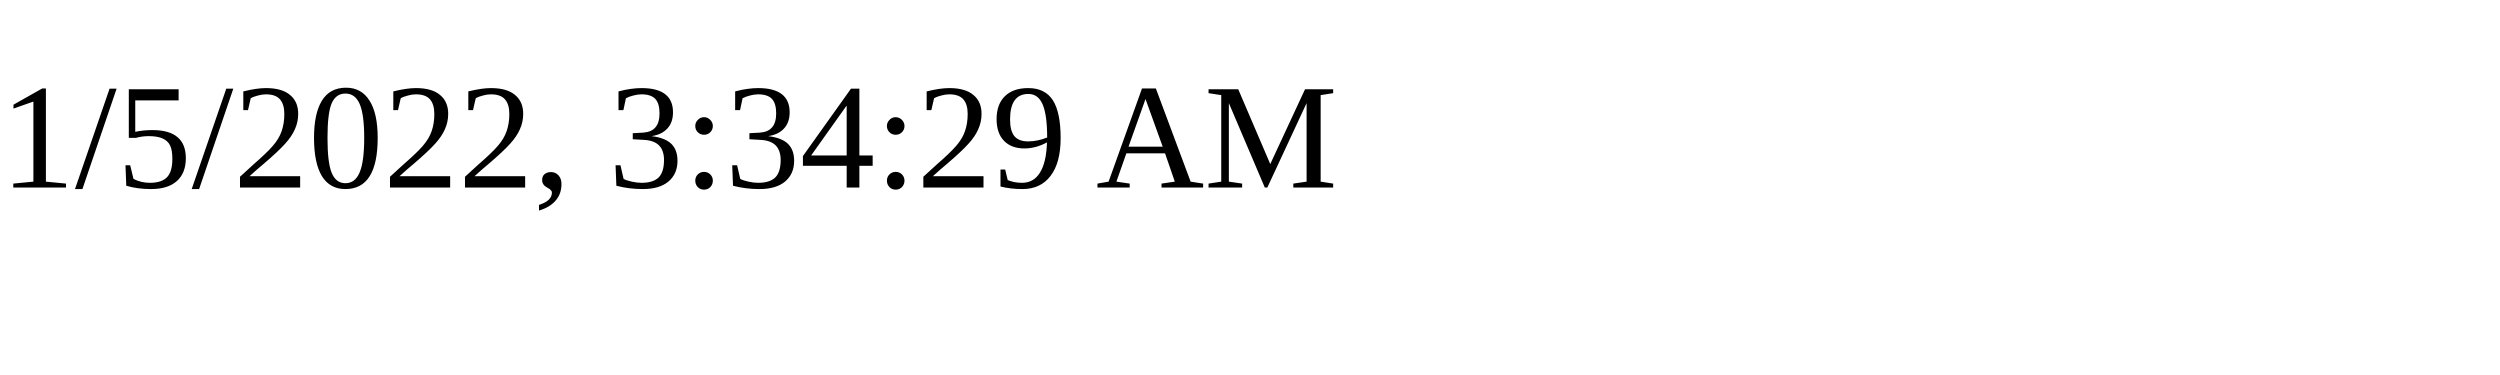
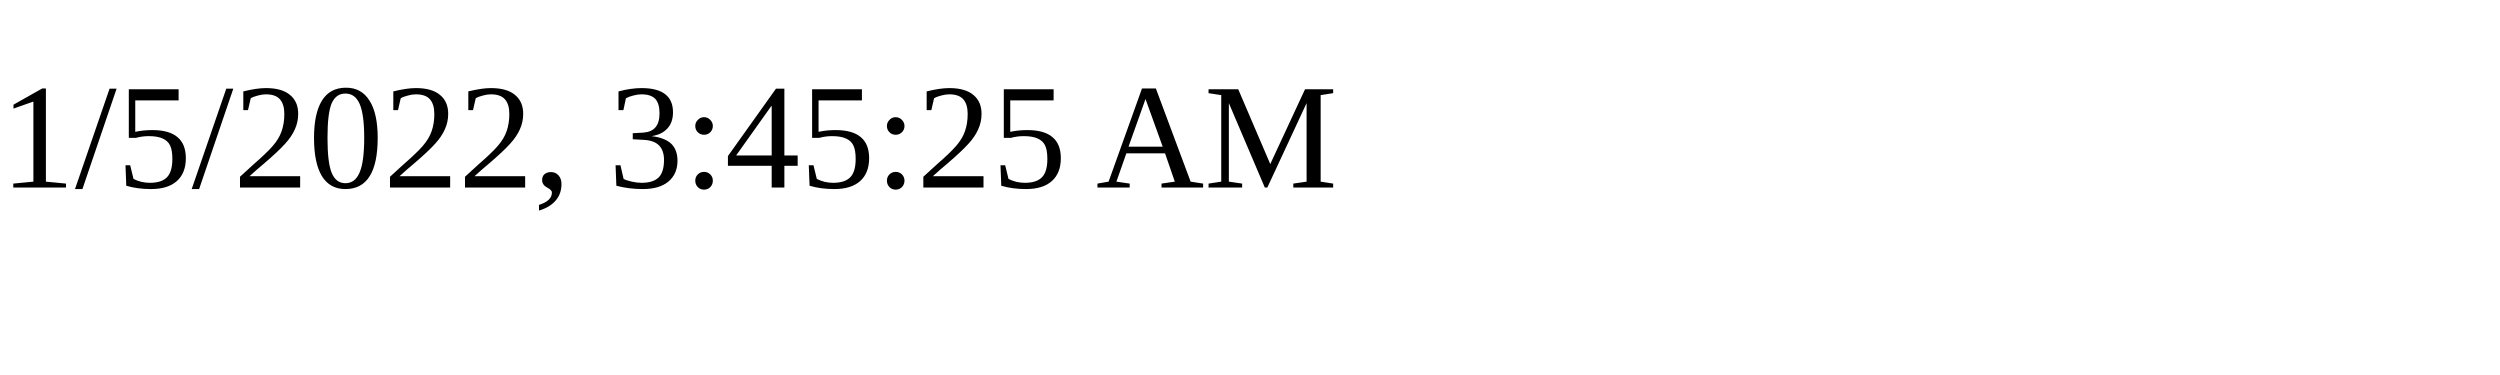
<svg xmlns="http://www.w3.org/2000/svg" height="30" width="200">
-   <text x="0" y="15">1/5/2022, 3:34:29 AM</text>
+   <text x="0" y="15">1/5/2022, 3:45:25 AM</text>
</svg>
